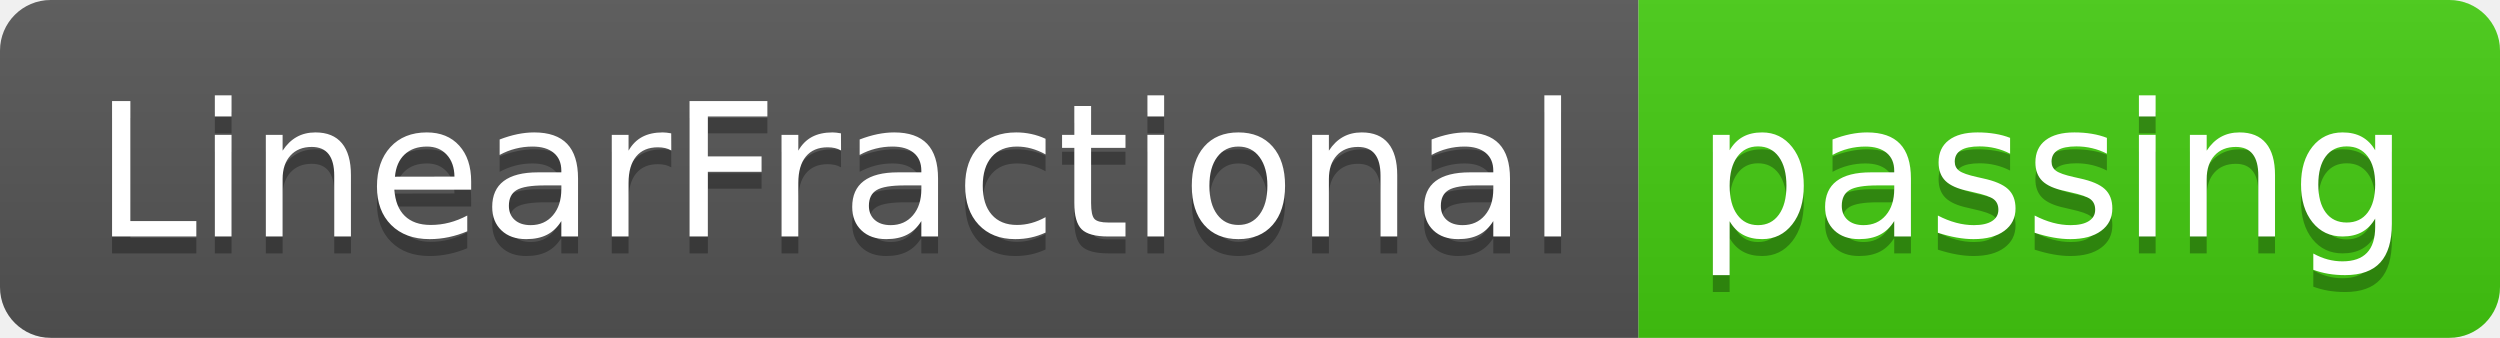
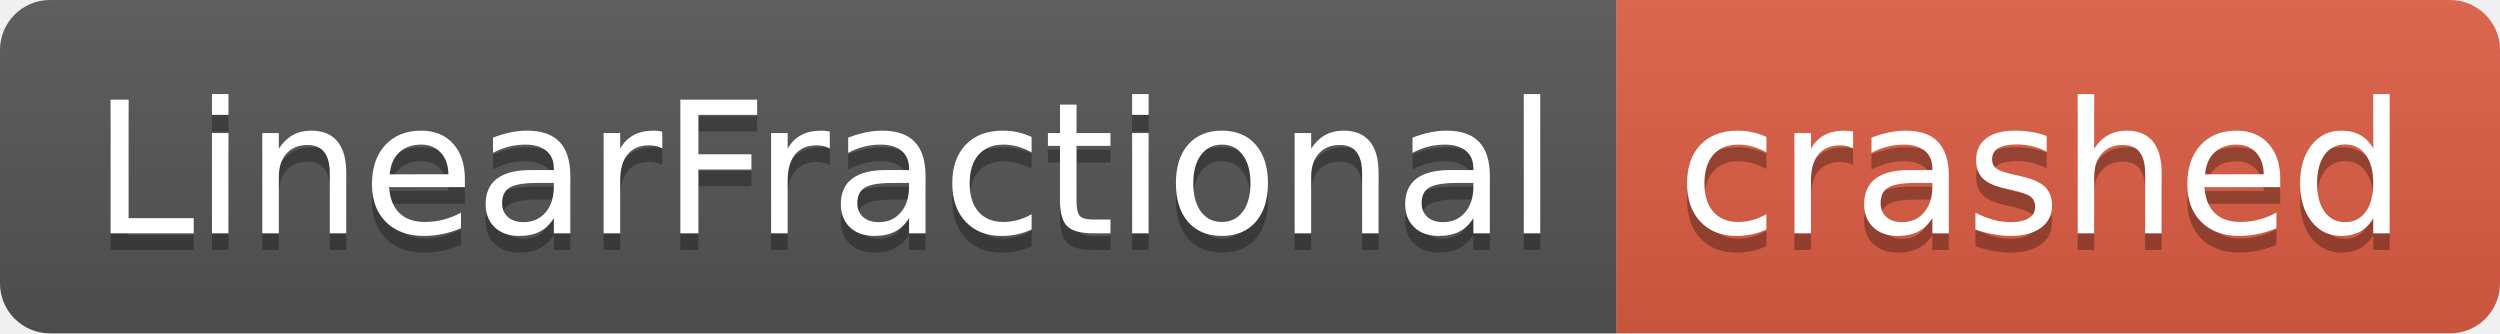
- <svg xmlns="http://www.w3.org/2000/svg" width="148" height="20" role="img" aria-label="LinearFractional: passing">
+ <svg xmlns="http://www.w3.org/2000/svg" width="150" height="20" role="img" aria-label="LinearFractional: crashed">
  <linearGradient id="s" x2="0" y2="100%">
    <stop offset="0" stop-color="#bbb" stop-opacity=".1" />
    <stop offset="1" stop-opacity=".1" />
  </linearGradient>
  <clipPath id="r">
-     <rect width="148" height="20" rx="3" fill="#fff" />
+     <rect width="150" height="20" rx="3" fill="#fff" />
  </clipPath>
  <g clip-path="url(#r)">
    <rect width="97" height="20" fill="#555" />
-     <rect x="97" width="51" height="20" fill="#4c1" />
-     <rect width="148" height="20" fill="url(#s)" />
+     <rect x="97" width="53" height="20" fill="#e05d44" />
+     <rect width="150" height="20" fill="url(#s)" />
  </g>
  <g fill="#fff" text-anchor="middle" font-family="Verdana,Geneva,DejaVu Sans,sans-serif" text-rendering="geometricPrecision" font-size="110">
    <text aria-hidden="true" x="495" y="150" fill="#010101" fill-opacity=".3" transform="scale(.1)" textLength="870">LinearFractional</text>
    <text x="495" y="140" transform="scale(.1)" fill="#fff" textLength="870">LinearFractional</text>
-     <text aria-hidden="true" x="1215" y="150" fill="#010101" fill-opacity=".3" transform="scale(.1)" textLength="410">passing</text>
-     <text x="1215" y="140" transform="scale(.1)" fill="#fff" textLength="410">passing</text>
+     <text aria-hidden="true" x="1225" y="150" fill="#010101" fill-opacity=".3" transform="scale(.1)" textLength="430">crashed</text>
+     <text x="1225" y="140" transform="scale(.1)" fill="#fff" textLength="430">crashed</text>
  </g>
</svg>
